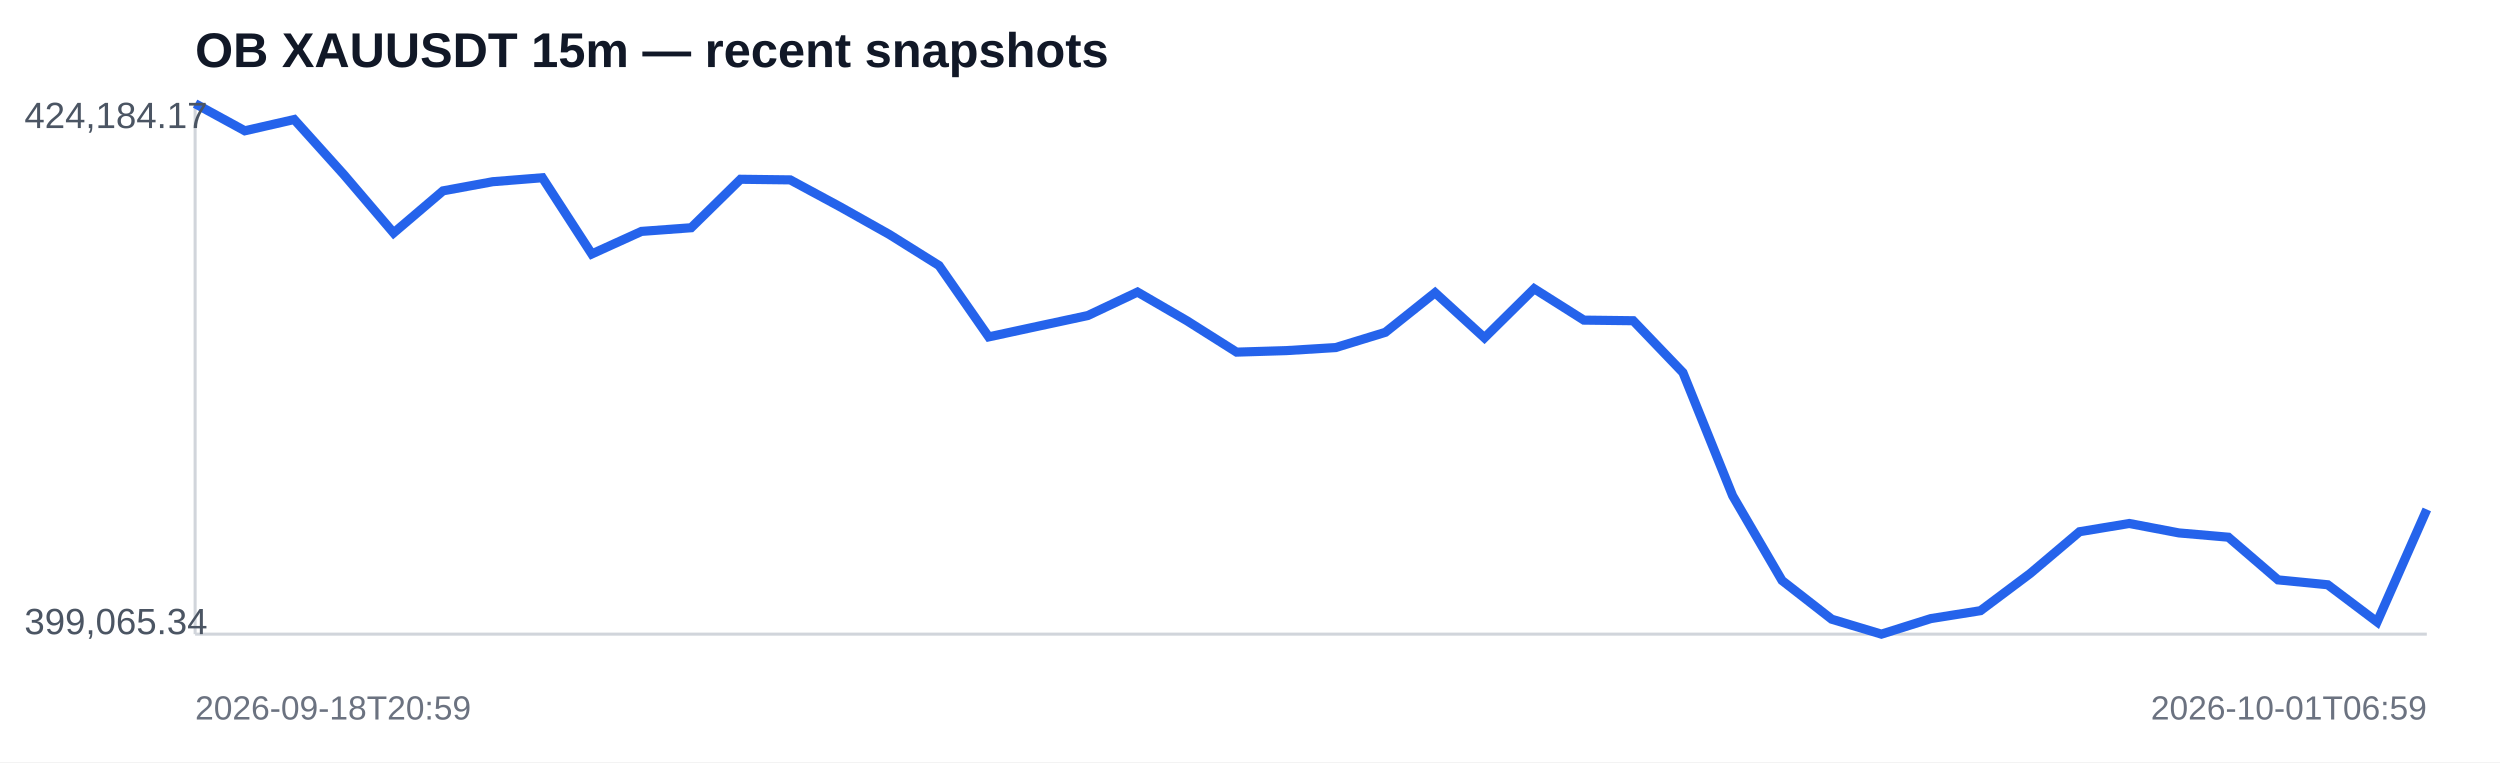
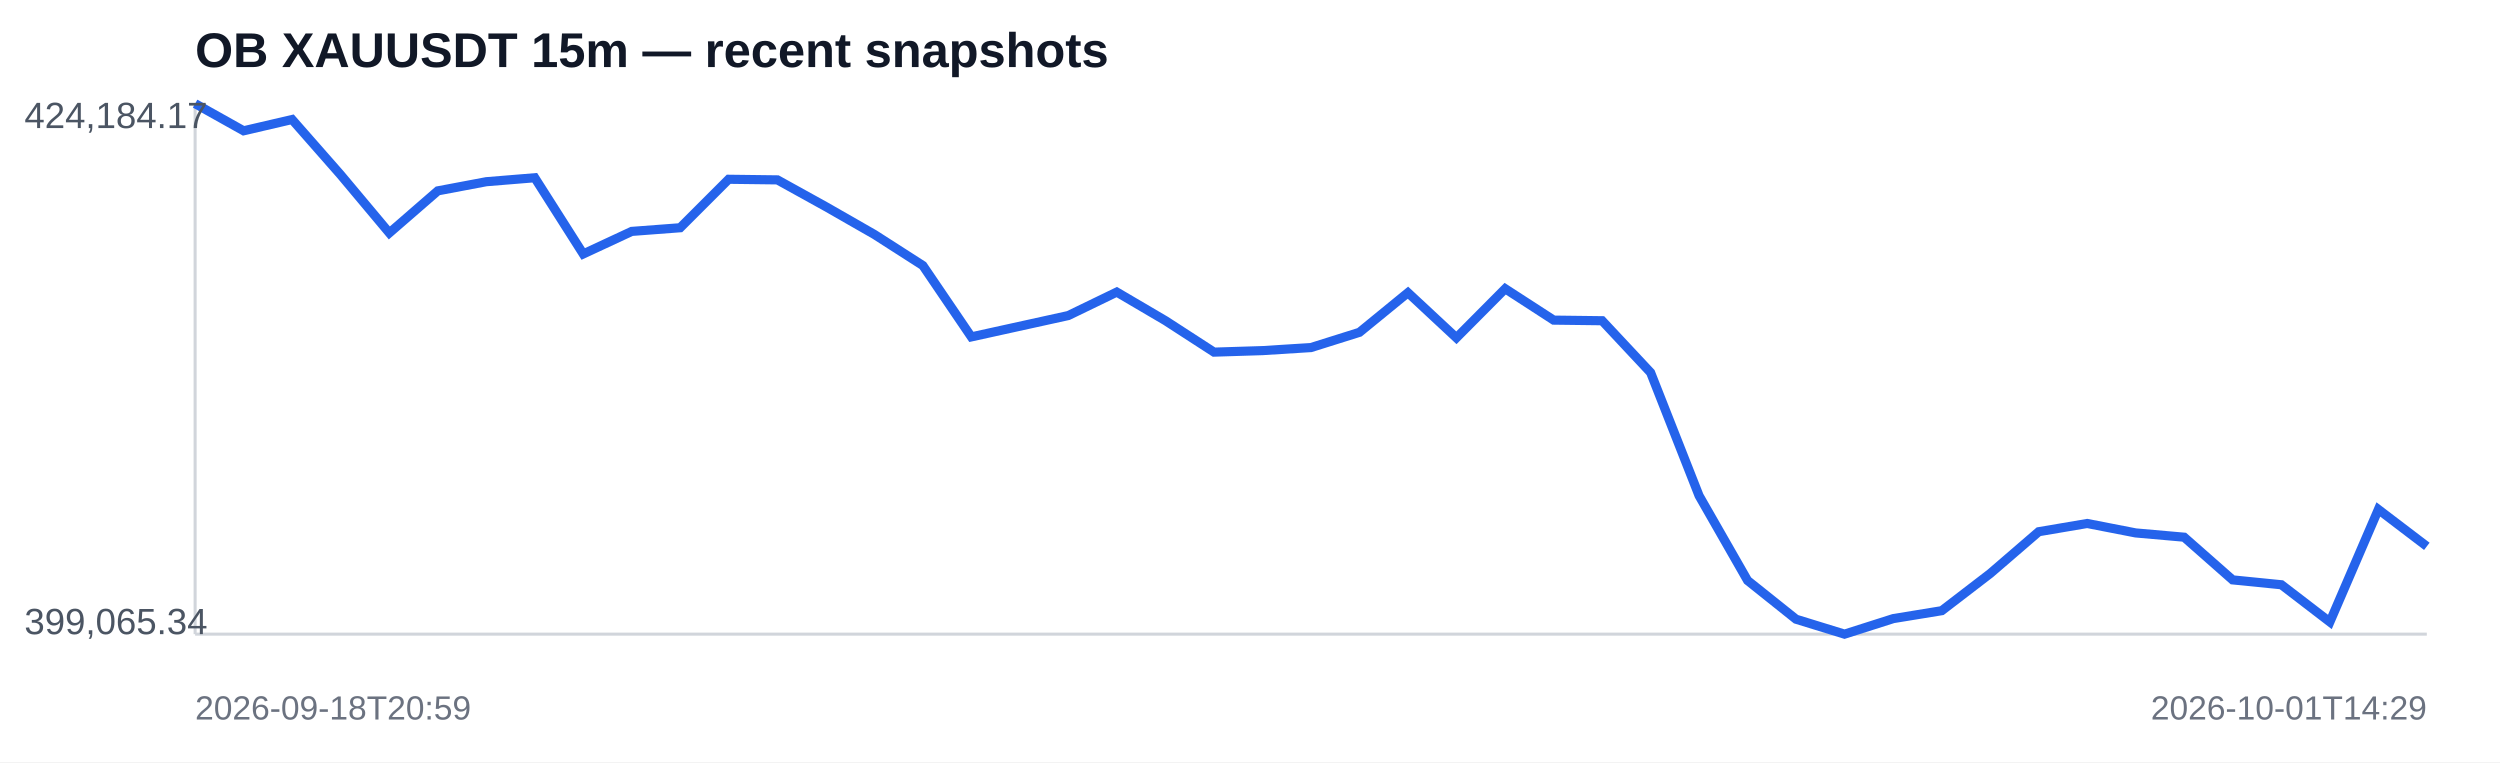
<svg xmlns="http://www.w3.org/2000/svg" width="820" height="250" viewBox="0 0 820 250">
  <rect width="100%" height="100%" fill="#ffffff" />
  <text x="64" y="22" font-family="Arial,sans-serif" font-size="16" font-weight="700" fill="#111827">OB XAUUSDT 15m — recent snapshots</text>
  <line x1="64" y1="208" x2="796" y2="208" stroke="#d1d5db" />
  <line x1="64" y1="34" x2="64" y2="208" stroke="#d1d5db" />
-   <polyline fill="none" stroke="#2563eb" stroke-width="3" points="64.0,34.0 80.3,42.9 96.5,39.2 112.8,57.3 129.1,76.4 145.3,62.6 161.6,59.6 177.9,58.3 194.1,83.3 210.4,75.9 226.7,74.7 242.9,58.8 259.2,59.0 275.5,67.8 291.7,76.9 308.0,87.1 324.3,110.5 340.5,107.0 356.8,103.5 373.1,95.8 389.3,105.2 405.6,115.5 421.9,115.0 438.1,114.0 454.4,109.0 470.7,96.0 486.9,110.8 503.2,94.7 519.5,105.0 535.7,105.2 552.0,122.2 568.3,162.6 584.5,190.4 600.8,203.1 617.1,208.0 633.3,202.9 649.6,200.3 665.9,188.1 682.1,174.4 698.4,171.7 714.7,174.8 730.9,176.2 747.2,190.2 763.5,191.8 779.7,204.0 796.0,167.1" />
+   <polyline fill="none" stroke="#2563eb" stroke-width="3" points="64.0,34.0 79.9,42.9 95.8,39.2 111.7,57.3 127.7,76.4 143.6,62.6 159.5,59.6 175.4,58.3 191.3,83.3 207.2,75.9 223.1,74.7 239.0,58.8 255.0,59.0 270.9,67.8 286.8,76.9 302.7,87.1 318.6,110.5 334.5,107.0 350.4,103.5 366.3,95.8 382.3,105.2 398.2,115.5 414.1,115.0 430.0,114.0 445.9,109.0 461.8,96.0 477.7,110.8 493.7,94.7 509.6,105.0 525.5,105.2 541.4,122.2 557.3,162.6 573.2,190.4 589.1,203.1 605.0,208.0 621.0,202.9 636.9,200.3 652.8,188.1 668.7,174.4 684.6,171.7 700.5,174.8 716.4,176.2 732.3,190.2 748.3,191.8 764.2,204.0 780.1,167.1 796.0,179.2" />
  <text x="8" y="42" font-family="Arial,sans-serif" font-size="12" fill="#4b5563">424,184.17</text>
  <text x="8" y="208" font-family="Arial,sans-serif" font-size="12" fill="#4b5563">399,065.34</text>
  <text x="64" y="236" font-family="Arial,sans-serif" font-size="11" fill="#6b7280">2026-09-18T20:59</text>
-   <text x="796" y="236" text-anchor="end" font-family="Arial,sans-serif" font-size="11" fill="#6b7280">2026-10-01T06:59</text>
+   <text x="796" y="236" text-anchor="end" font-family="Arial,sans-serif" font-size="11" fill="#6b7280">2026-10-01T14:29</text>
</svg>
